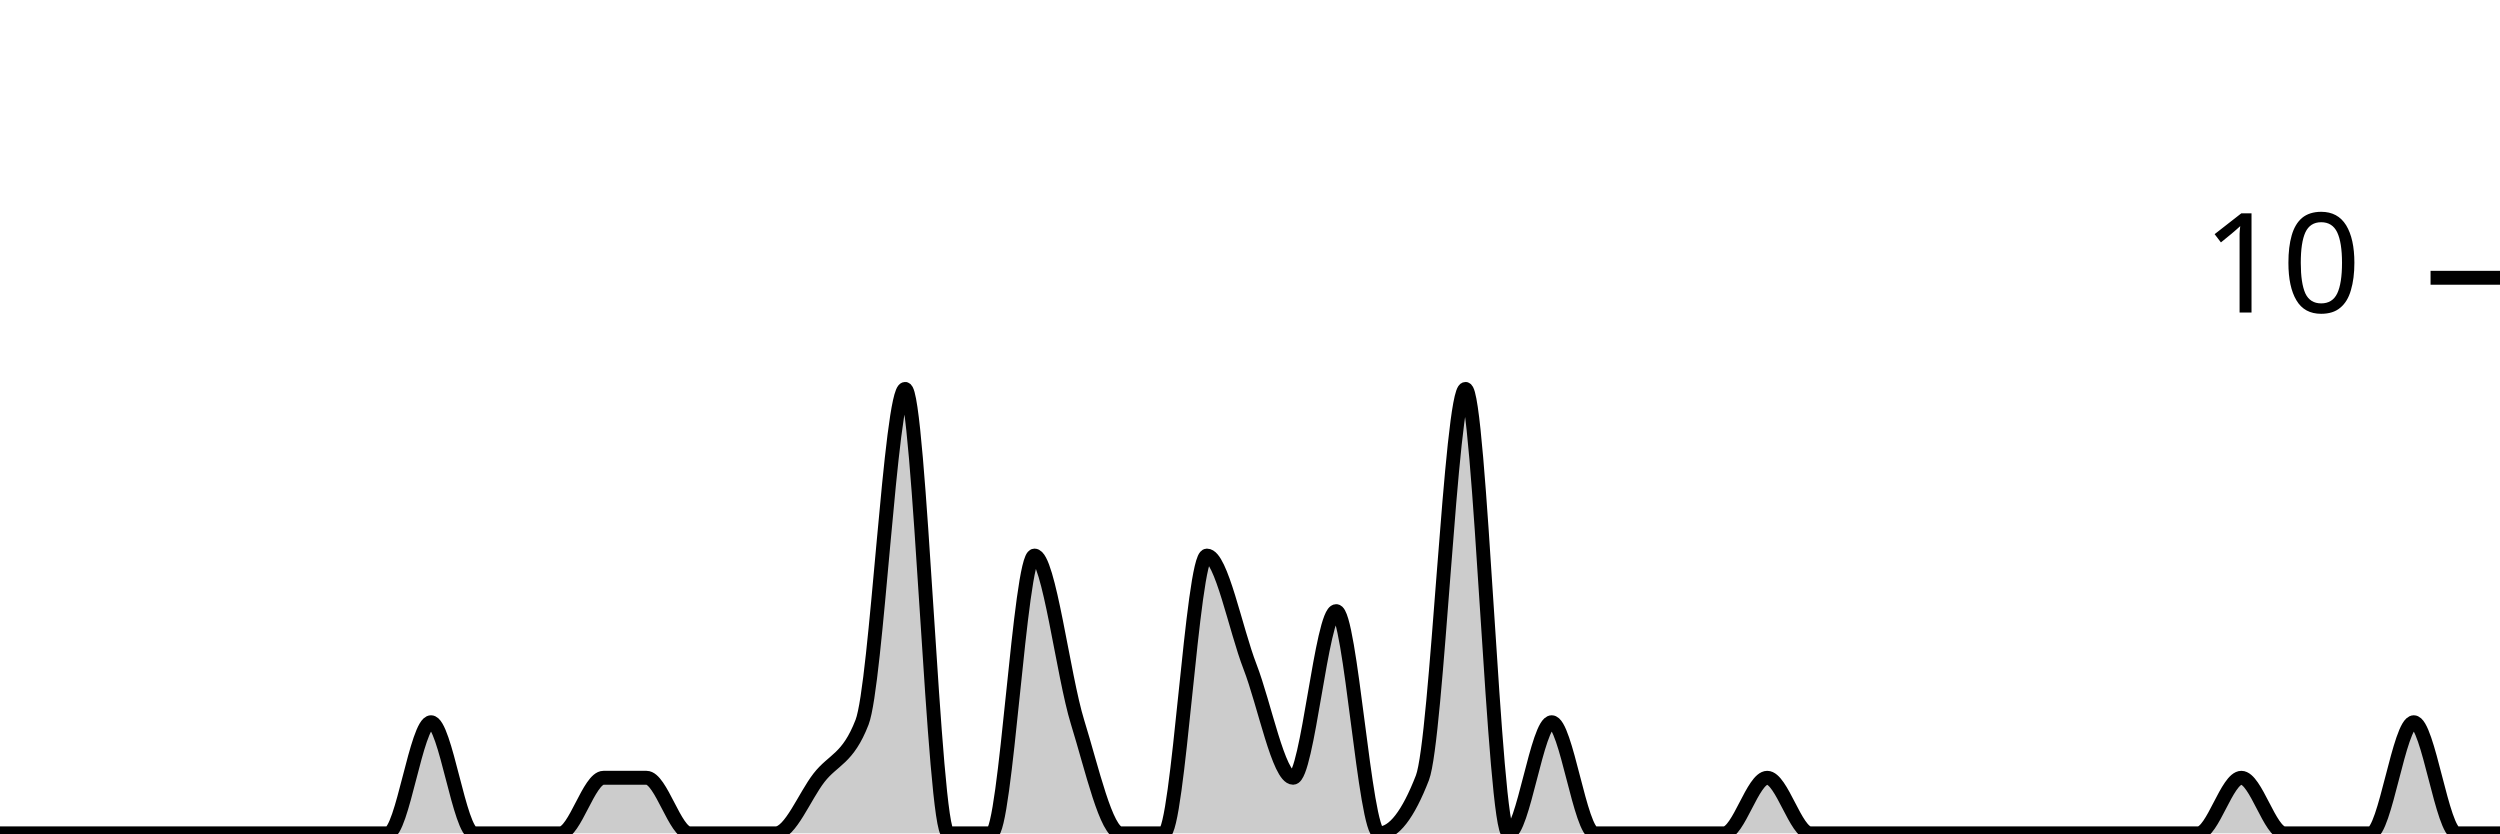
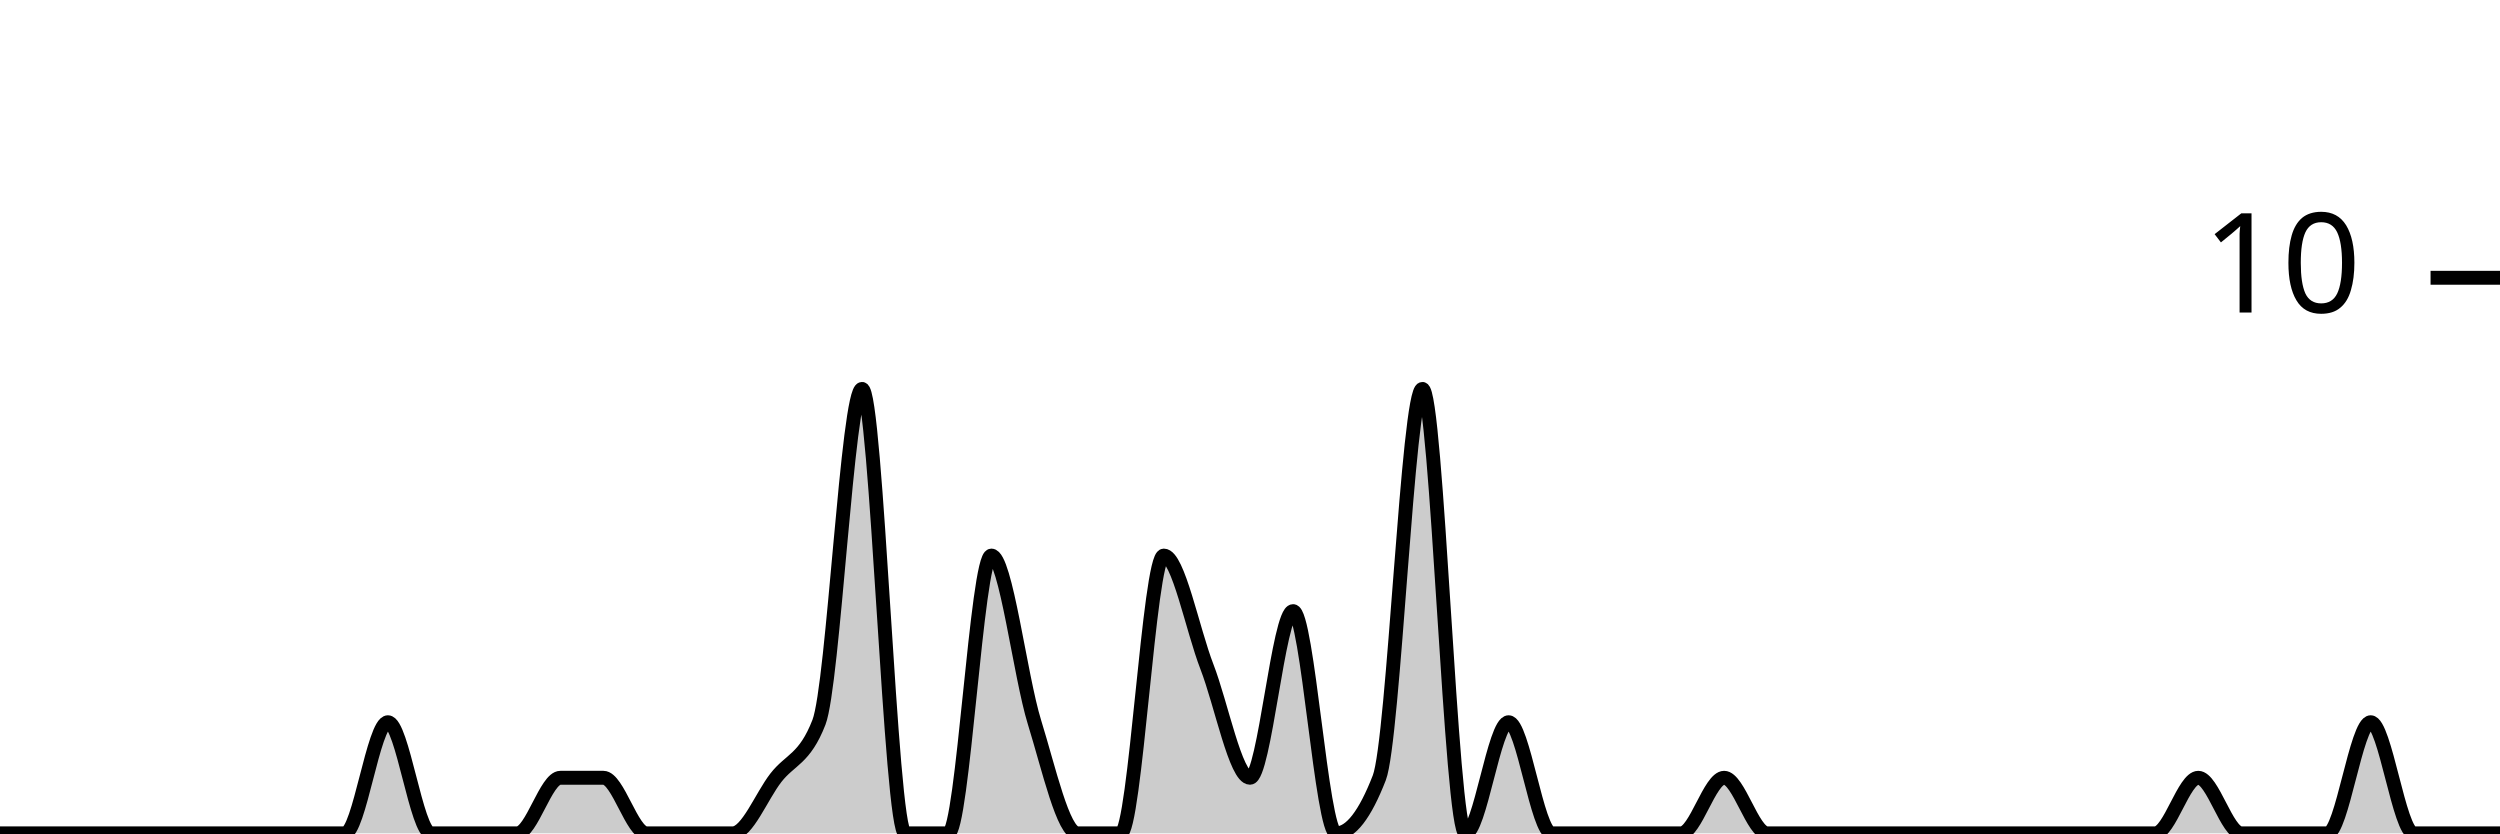
<svg xmlns="http://www.w3.org/2000/svg" viewBox="0 0 180 60">
  <g transform="translate(0,20)">
-     <path class="area" fill="rgba(0, 0, 0, 0.2)" d="M0,40C1.034,40,2.069,40,3.103,40C4.138,40,5.172,40,6.207,40C7.241,40,8.276,40,9.31,40C10.345,40,11.379,40,12.414,40C13.448,40,14.483,40,15.517,40C16.552,40,17.586,40,18.621,40C19.655,40,20.69,40,21.724,40C22.759,40,23.793,40,24.828,40C25.862,40,26.897,40,27.931,40C28.966,40,30,32,31.034,32C32.069,32,33.103,40,34.138,40C35.172,40,36.207,40,37.241,40C38.276,40,39.31,40,40.345,40C41.379,40,42.414,36,43.448,36C44.483,36,45.517,36,46.552,36C47.586,36,48.621,40,49.655,40C50.69,40,51.724,40,52.759,40C53.793,40,54.828,40,55.862,40C56.897,40,57.931,37.333,58.966,36C60,34.667,61.034,34.667,62.069,32C63.103,29.333,64.138,8,65.172,8C66.207,8,67.241,40,68.276,40C69.31,40,70.345,40,71.379,40C72.414,40,73.448,20,74.483,20C75.517,20,76.552,28.667,77.586,32C78.621,35.333,79.655,40,80.69,40C81.724,40,82.759,40,83.793,40C84.828,40,85.862,20,86.897,20C87.931,20,88.966,25.333,90,28C91.034,30.667,92.069,36,93.103,36C94.138,36,95.172,24,96.207,24C97.241,24,98.276,40,99.31,40C100.345,40,101.379,38.667,102.414,36C103.448,33.333,104.483,8,105.517,8C106.552,8,107.586,40,108.621,40C109.655,40,110.69,32,111.724,32C112.759,32,113.793,40,114.828,40C115.862,40,116.897,40,117.931,40C118.966,40,120,40,121.034,40C122.069,40,123.103,40,124.138,40C125.172,40,126.207,36,127.241,36C128.276,36,129.31,40,130.345,40C131.379,40,132.414,40,133.448,40C134.483,40,135.517,40,136.552,40C137.586,40,138.621,40,139.655,40C140.69,40,141.724,40,142.759,40C143.793,40,144.828,40,145.862,40C146.897,40,147.931,40,148.966,40C150,40,151.034,40,152.069,40C153.103,40,154.138,40,155.172,40C156.207,40,157.241,40,158.276,40C159.31,40,160.345,36,161.379,36C162.414,36,163.448,40,164.483,40C165.517,40,166.552,40,167.586,40C168.621,40,169.655,40,170.69,40C171.724,40,172.759,32,173.793,32C174.828,32,175.862,40,176.897,40C177.931,40,178.966,40,180,40L180,40C178.966,40,177.931,40,176.897,40C175.862,40,174.828,40,173.793,40C172.759,40,171.724,40,170.69,40C169.655,40,168.621,40,167.586,40C166.552,40,165.517,40,164.483,40C163.448,40,162.414,40,161.379,40C160.345,40,159.31,40,158.276,40C157.241,40,156.207,40,155.172,40C154.138,40,153.103,40,152.069,40C151.034,40,150,40,148.966,40C147.931,40,146.897,40,145.862,40C144.828,40,143.793,40,142.759,40C141.724,40,140.69,40,139.655,40C138.621,40,137.586,40,136.552,40C135.517,40,134.483,40,133.448,40C132.414,40,131.379,40,130.345,40C129.31,40,128.276,40,127.241,40C126.207,40,125.172,40,124.138,40C123.103,40,122.069,40,121.034,40C120,40,118.966,40,117.931,40C116.897,40,115.862,40,114.828,40C113.793,40,112.759,40,111.724,40C110.69,40,109.655,40,108.621,40C107.586,40,106.552,40,105.517,40C104.483,40,103.448,40,102.414,40C101.379,40,100.345,40,99.31,40C98.276,40,97.241,40,96.207,40C95.172,40,94.138,40,93.103,40C92.069,40,91.034,40,90,40C88.966,40,87.931,40,86.897,40C85.862,40,84.828,40,83.793,40C82.759,40,81.724,40,80.69,40C79.655,40,78.621,40,77.586,40C76.552,40,75.517,40,74.483,40C73.448,40,72.414,40,71.379,40C70.345,40,69.31,40,68.276,40C67.241,40,66.207,40,65.172,40C64.138,40,63.103,40,62.069,40C61.034,40,60,40,58.966,40C57.931,40,56.897,40,55.862,40C54.828,40,53.793,40,52.759,40C51.724,40,50.69,40,49.655,40C48.621,40,47.586,40,46.552,40C45.517,40,44.483,40,43.448,40C42.414,40,41.379,40,40.345,40C39.31,40,38.276,40,37.241,40C36.207,40,35.172,40,34.138,40C33.103,40,32.069,40,31.034,40C30,40,28.966,40,27.931,40C26.897,40,25.862,40,24.828,40C23.793,40,22.759,40,21.724,40C20.69,40,19.655,40,18.621,40C17.586,40,16.552,40,15.517,40C14.483,40,13.448,40,12.414,40C11.379,40,10.345,40,9.31,40C8.276,40,7.241,40,6.207,40C5.172,40,4.138,40,3.103,40C2.069,40,1.034,40,0,40Z" />
-     <path class="line" stroke="black" fill="none" d="M0,40C1.034,40,2.069,40,3.103,40C4.138,40,5.172,40,6.207,40C7.241,40,8.276,40,9.31,40C10.345,40,11.379,40,12.414,40C13.448,40,14.483,40,15.517,40C16.552,40,17.586,40,18.621,40C19.655,40,20.69,40,21.724,40C22.759,40,23.793,40,24.828,40C25.862,40,26.897,40,27.931,40C28.966,40,30,32,31.034,32C32.069,32,33.103,40,34.138,40C35.172,40,36.207,40,37.241,40C38.276,40,39.31,40,40.345,40C41.379,40,42.414,36,43.448,36C44.483,36,45.517,36,46.552,36C47.586,36,48.621,40,49.655,40C50.69,40,51.724,40,52.759,40C53.793,40,54.828,40,55.862,40C56.897,40,57.931,37.333,58.966,36C60,34.667,61.034,34.667,62.069,32C63.103,29.333,64.138,8,65.172,8C66.207,8,67.241,40,68.276,40C69.31,40,70.345,40,71.379,40C72.414,40,73.448,20,74.483,20C75.517,20,76.552,28.667,77.586,32C78.621,35.333,79.655,40,80.69,40C81.724,40,82.759,40,83.793,40C84.828,40,85.862,20,86.897,20C87.931,20,88.966,25.333,90,28C91.034,30.667,92.069,36,93.103,36C94.138,36,95.172,24,96.207,24C97.241,24,98.276,40,99.31,40C100.345,40,101.379,38.667,102.414,36C103.448,33.333,104.483,8,105.517,8C106.552,8,107.586,40,108.621,40C109.655,40,110.69,32,111.724,32C112.759,32,113.793,40,114.828,40C115.862,40,116.897,40,117.931,40C118.966,40,120,40,121.034,40C122.069,40,123.103,40,124.138,40C125.172,40,126.207,36,127.241,36C128.276,36,129.31,40,130.345,40C131.379,40,132.414,40,133.448,40C134.483,40,135.517,40,136.552,40C137.586,40,138.621,40,139.655,40C140.69,40,141.724,40,142.759,40C143.793,40,144.828,40,145.862,40C146.897,40,147.931,40,148.966,40C150,40,151.034,40,152.069,40C153.103,40,154.138,40,155.172,40C156.207,40,157.241,40,158.276,40C159.31,40,160.345,36,161.379,36C162.414,36,163.448,40,164.483,40C165.517,40,166.552,40,167.586,40C168.621,40,169.655,40,170.69,40C171.724,40,172.759,32,173.793,32C174.828,32,175.862,40,176.897,40C177.931,40,178.966,40,180,40" />
+     <path class="area" fill="rgba(0, 0, 0, 0.2)" d="M0,40C1.034,40,2.069,40,3.103,40C4.138,40,5.172,40,6.207,40C7.241,40,8.276,40,9.31,40C10.345,40,11.379,40,12.414,40C13.448,40,14.483,40,15.517,40C16.552,40,17.586,40,18.621,40C19.655,40,20.69,40,21.724,40C22.759,40,23.793,40,24.828,40C25.862,40,26.897,32,27.931,32C28.966,32,30,40,31.034,40C32.069,40,33.103,40,34.138,40C35.172,40,36.207,40,37.241,40C38.276,40,39.31,36,40.345,36C41.379,36,42.414,36,43.448,36C44.483,36,45.517,40,46.552,40C47.586,40,48.621,40,49.655,40C50.69,40,51.724,40,52.759,40C53.793,40,54.828,37.333,55.862,36C56.897,34.667,57.931,34.667,58.966,32C60,29.333,61.034,8,62.069,8C63.103,8,64.138,40,65.172,40C66.207,40,67.241,40,68.276,40C69.31,40,70.345,20,71.379,20C72.414,20,73.448,28.667,74.483,32C75.517,35.333,76.552,40,77.586,40C78.621,40,79.655,40,80.69,40C81.724,40,82.759,20,83.793,20C84.828,20,85.862,25.333,86.897,28C87.931,30.667,88.966,36,90,36C91.034,36,92.069,24,93.103,24C94.138,24,95.172,40,96.207,40C97.241,40,98.276,38.667,99.31,36C100.345,33.333,101.379,8,102.414,8C103.448,8,104.483,40,105.517,40C106.552,40,107.586,32,108.621,32C109.655,32,110.69,40,111.724,40C112.759,40,113.793,40,114.828,40C115.862,40,116.897,40,117.931,40C118.966,40,120,40,121.034,40C122.069,40,123.103,36,124.138,36C125.172,36,126.207,40,127.241,40C128.276,40,129.31,40,130.345,40C131.379,40,132.414,40,133.448,40C134.483,40,135.517,40,136.552,40C137.586,40,138.621,40,139.655,40C140.69,40,141.724,40,142.759,40C143.793,40,144.828,40,145.862,40C146.897,40,147.931,40,148.966,40C150,40,151.034,40,152.069,40C153.103,40,154.138,40,155.172,40C156.207,40,157.241,36,158.276,36C159.31,36,160.345,40,161.379,40C162.414,40,163.448,40,164.483,40C165.517,40,166.552,40,167.586,40C168.621,40,169.655,32,170.69,32C171.724,32,172.759,40,173.793,40C174.828,40,175.862,40,176.897,40C177.931,40,178.966,40,180,40L180,40C178.966,40,177.931,40,176.897,40C175.862,40,174.828,40,173.793,40C172.759,40,171.724,40,170.69,40C169.655,40,168.621,40,167.586,40C166.552,40,165.517,40,164.483,40C163.448,40,162.414,40,161.379,40C160.345,40,159.31,40,158.276,40C157.241,40,156.207,40,155.172,40C154.138,40,153.103,40,152.069,40C151.034,40,150,40,148.966,40C147.931,40,146.897,40,145.862,40C144.828,40,143.793,40,142.759,40C141.724,40,140.69,40,139.655,40C138.621,40,137.586,40,136.552,40C135.517,40,134.483,40,133.448,40C132.414,40,131.379,40,130.345,40C129.31,40,128.276,40,127.241,40C126.207,40,125.172,40,124.138,40C123.103,40,122.069,40,121.034,40C120,40,118.966,40,117.931,40C116.897,40,115.862,40,114.828,40C113.793,40,112.759,40,111.724,40C110.69,40,109.655,40,108.621,40C107.586,40,106.552,40,105.517,40C104.483,40,103.448,40,102.414,40C101.379,40,100.345,40,99.31,40C98.276,40,97.241,40,96.207,40C95.172,40,94.138,40,93.103,40C92.069,40,91.034,40,90,40C88.966,40,87.931,40,86.897,40C85.862,40,84.828,40,83.793,40C82.759,40,81.724,40,80.69,40C79.655,40,78.621,40,77.586,40C76.552,40,75.517,40,74.483,40C73.448,40,72.414,40,71.379,40C70.345,40,69.31,40,68.276,40C67.241,40,66.207,40,65.172,40C64.138,40,63.103,40,62.069,40C61.034,40,60,40,58.966,40C57.931,40,56.897,40,55.862,40C54.828,40,53.793,40,52.759,40C51.724,40,50.69,40,49.655,40C48.621,40,47.586,40,46.552,40C45.517,40,44.483,40,43.448,40C42.414,40,41.379,40,40.345,40C39.31,40,38.276,40,37.241,40C36.207,40,35.172,40,34.138,40C33.103,40,32.069,40,31.034,40C30,40,28.966,40,27.931,40C26.897,40,25.862,40,24.828,40C23.793,40,22.759,40,21.724,40C20.69,40,19.655,40,18.621,40C17.586,40,16.552,40,15.517,40C14.483,40,13.448,40,12.414,40C11.379,40,10.345,40,9.31,40C8.276,40,7.241,40,6.207,40C5.172,40,4.138,40,3.103,40C2.069,40,1.034,40,0,40Z" />
+     <path class="line" stroke="black" fill="none" d="M0,40C1.034,40,2.069,40,3.103,40C4.138,40,5.172,40,6.207,40C7.241,40,8.276,40,9.31,40C10.345,40,11.379,40,12.414,40C13.448,40,14.483,40,15.517,40C16.552,40,17.586,40,18.621,40C19.655,40,20.69,40,21.724,40C22.759,40,23.793,40,24.828,40C25.862,40,26.897,32,27.931,32C28.966,32,30,40,31.034,40C32.069,40,33.103,40,34.138,40C35.172,40,36.207,40,37.241,40C38.276,40,39.31,36,40.345,36C41.379,36,42.414,36,43.448,36C44.483,36,45.517,40,46.552,40C47.586,40,48.621,40,49.655,40C50.69,40,51.724,40,52.759,40C53.793,40,54.828,37.333,55.862,36C56.897,34.667,57.931,34.667,58.966,32C60,29.333,61.034,8,62.069,8C63.103,8,64.138,40,65.172,40C66.207,40,67.241,40,68.276,40C69.31,40,70.345,20,71.379,20C72.414,20,73.448,28.667,74.483,32C75.517,35.333,76.552,40,77.586,40C78.621,40,79.655,40,80.69,40C81.724,40,82.759,20,83.793,20C84.828,20,85.862,25.333,86.897,28C87.931,30.667,88.966,36,90,36C91.034,36,92.069,24,93.103,24C94.138,24,95.172,40,96.207,40C97.241,40,98.276,38.667,99.31,36C100.345,33.333,101.379,8,102.414,8C103.448,8,104.483,40,105.517,40C106.552,40,107.586,32,108.621,32C109.655,32,110.69,40,111.724,40C112.759,40,113.793,40,114.828,40C115.862,40,116.897,40,117.931,40C118.966,40,120,40,121.034,40C122.069,40,123.103,36,124.138,36C125.172,36,126.207,40,127.241,40C128.276,40,129.31,40,130.345,40C131.379,40,132.414,40,133.448,40C134.483,40,135.517,40,136.552,40C137.586,40,138.621,40,139.655,40C140.69,40,141.724,40,142.759,40C143.793,40,144.828,40,145.862,40C146.897,40,147.931,40,148.966,40C150,40,151.034,40,152.069,40C153.103,40,154.138,40,155.172,40C156.207,40,157.241,36,158.276,36C159.31,36,160.345,40,161.379,40C162.414,40,163.448,40,164.483,40C165.517,40,166.552,40,167.586,40C168.621,40,169.655,32,170.69,32C171.724,32,172.759,40,173.793,40C174.828,40,175.862,40,176.897,40C177.931,40,178.966,40,180,40" />
    <path class="axis-ceiling" stroke-width="1" stroke="black" fill="none" d="M175,0L180,0" />
    <text class="axis-ceiling-label" font-family="sans-serif" text-anchor="end" font-size="10px" x="170" y="2.5">10</text>
  </g>
</svg>
